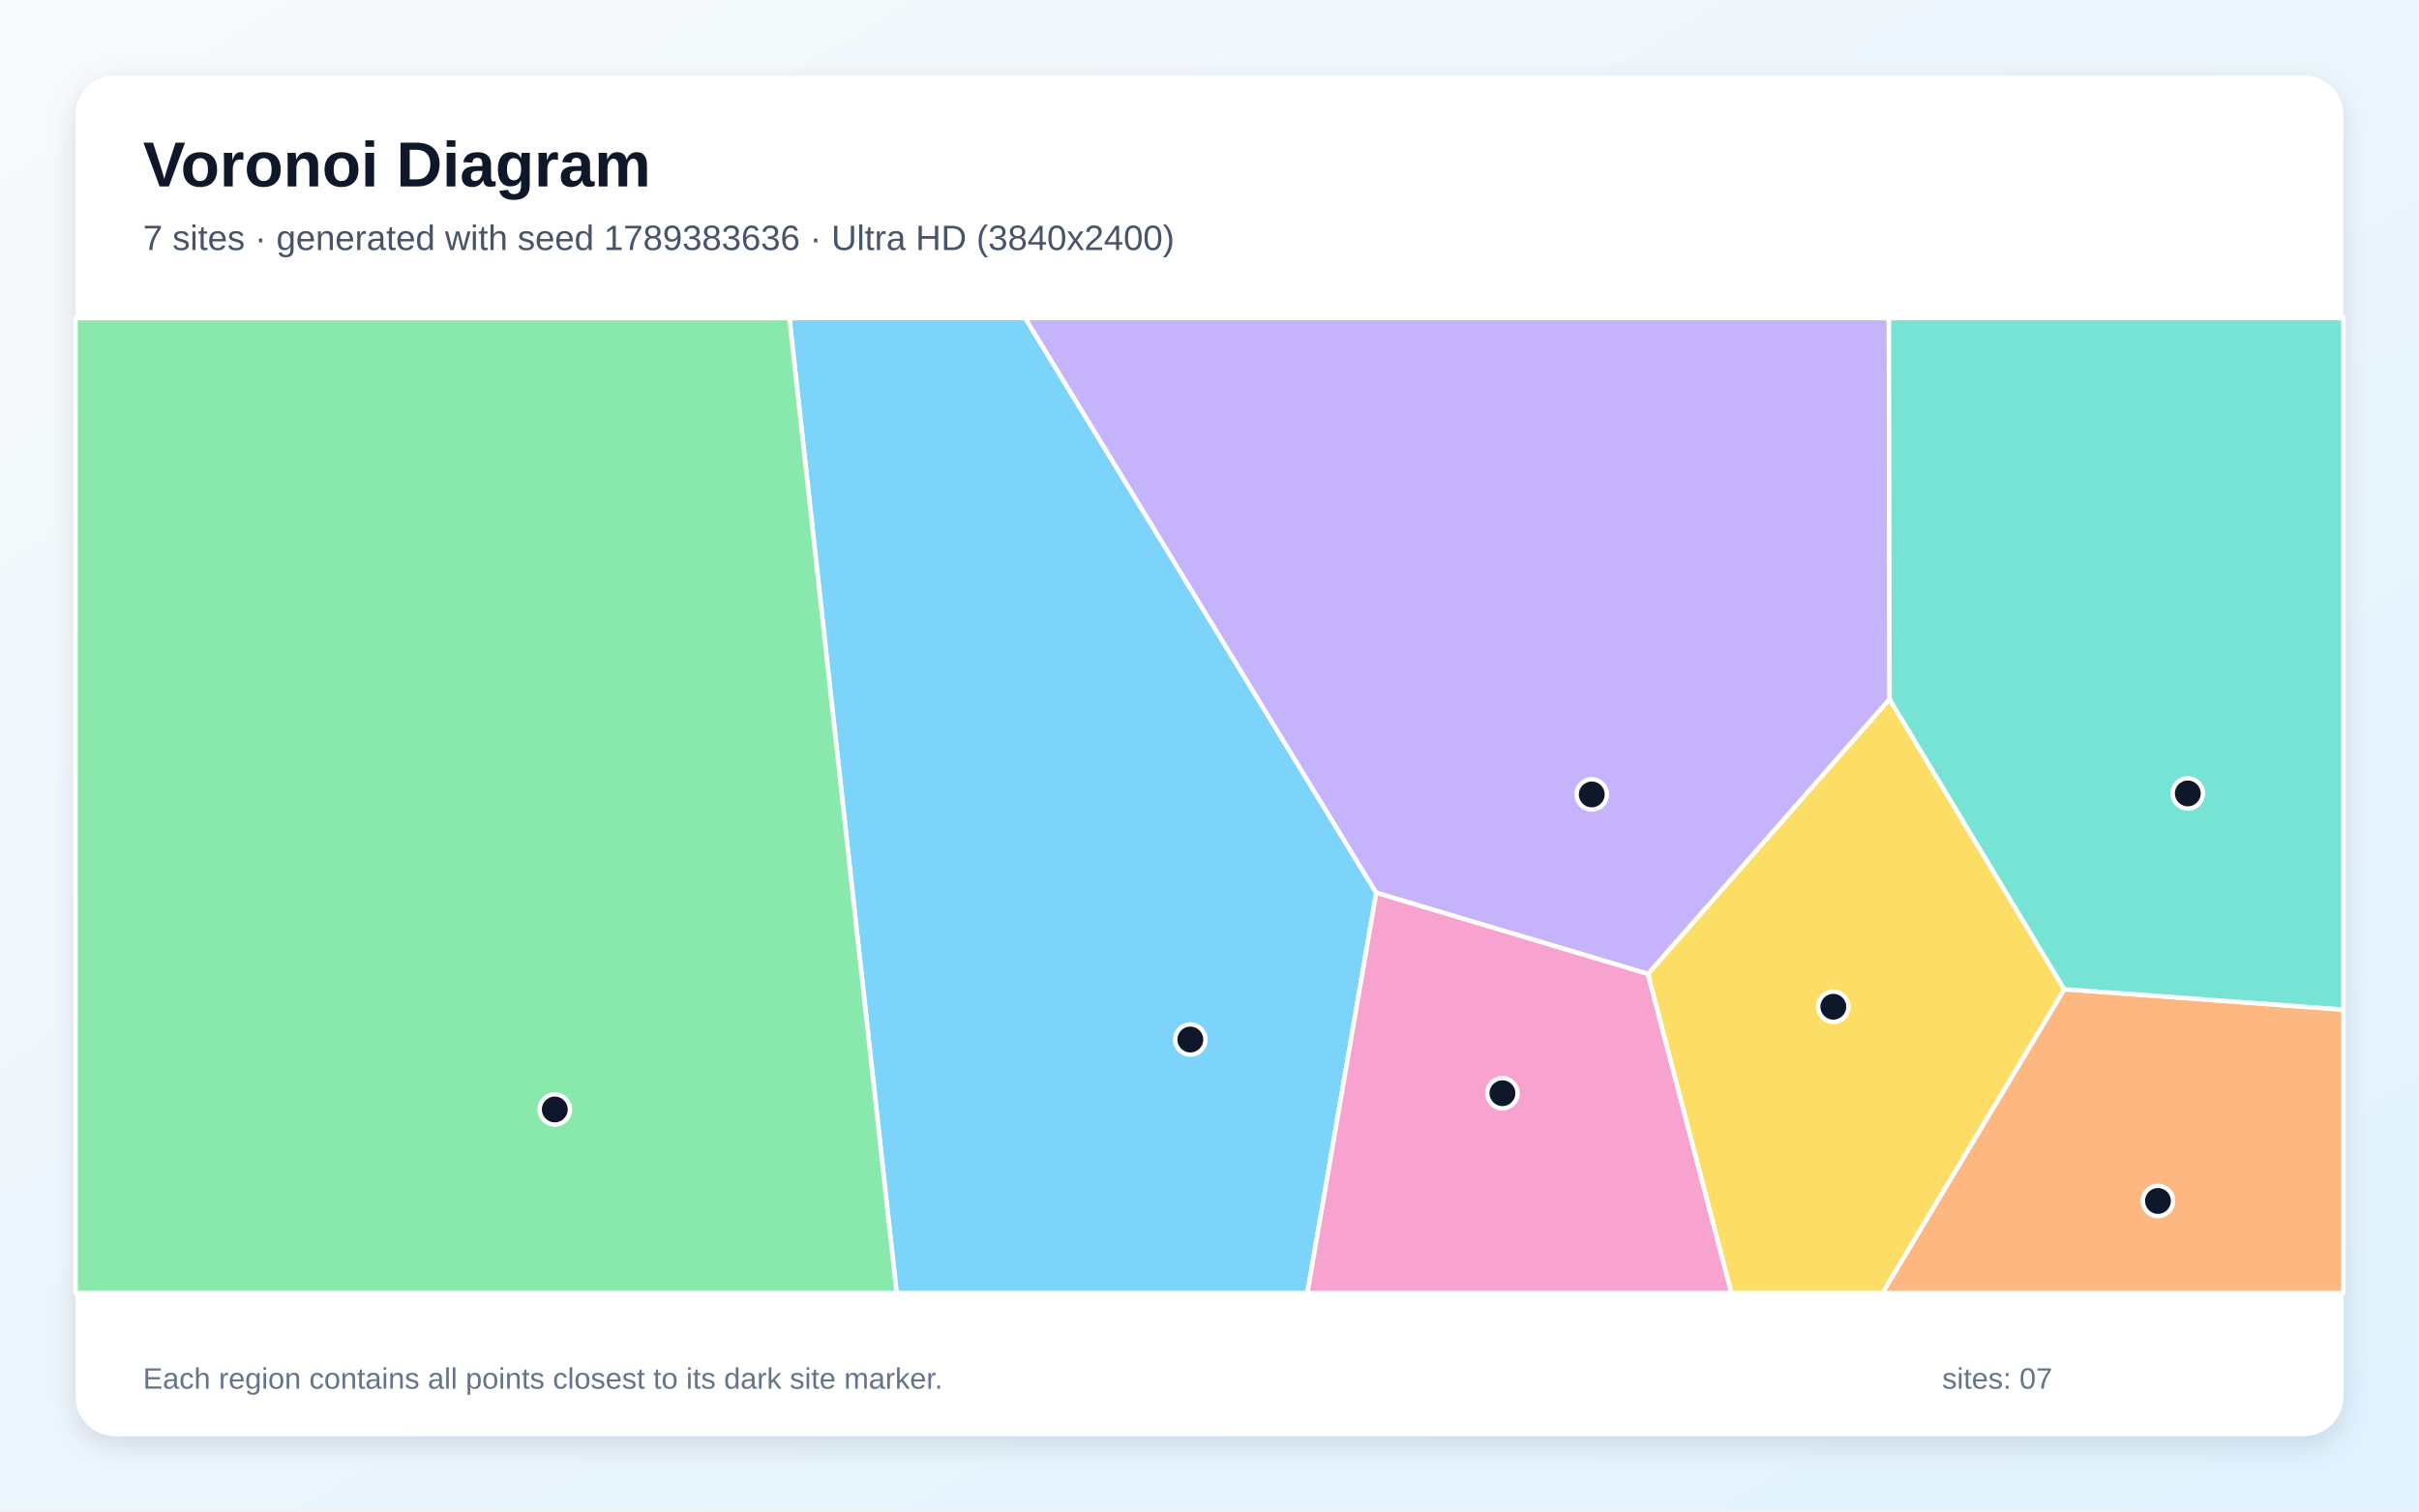
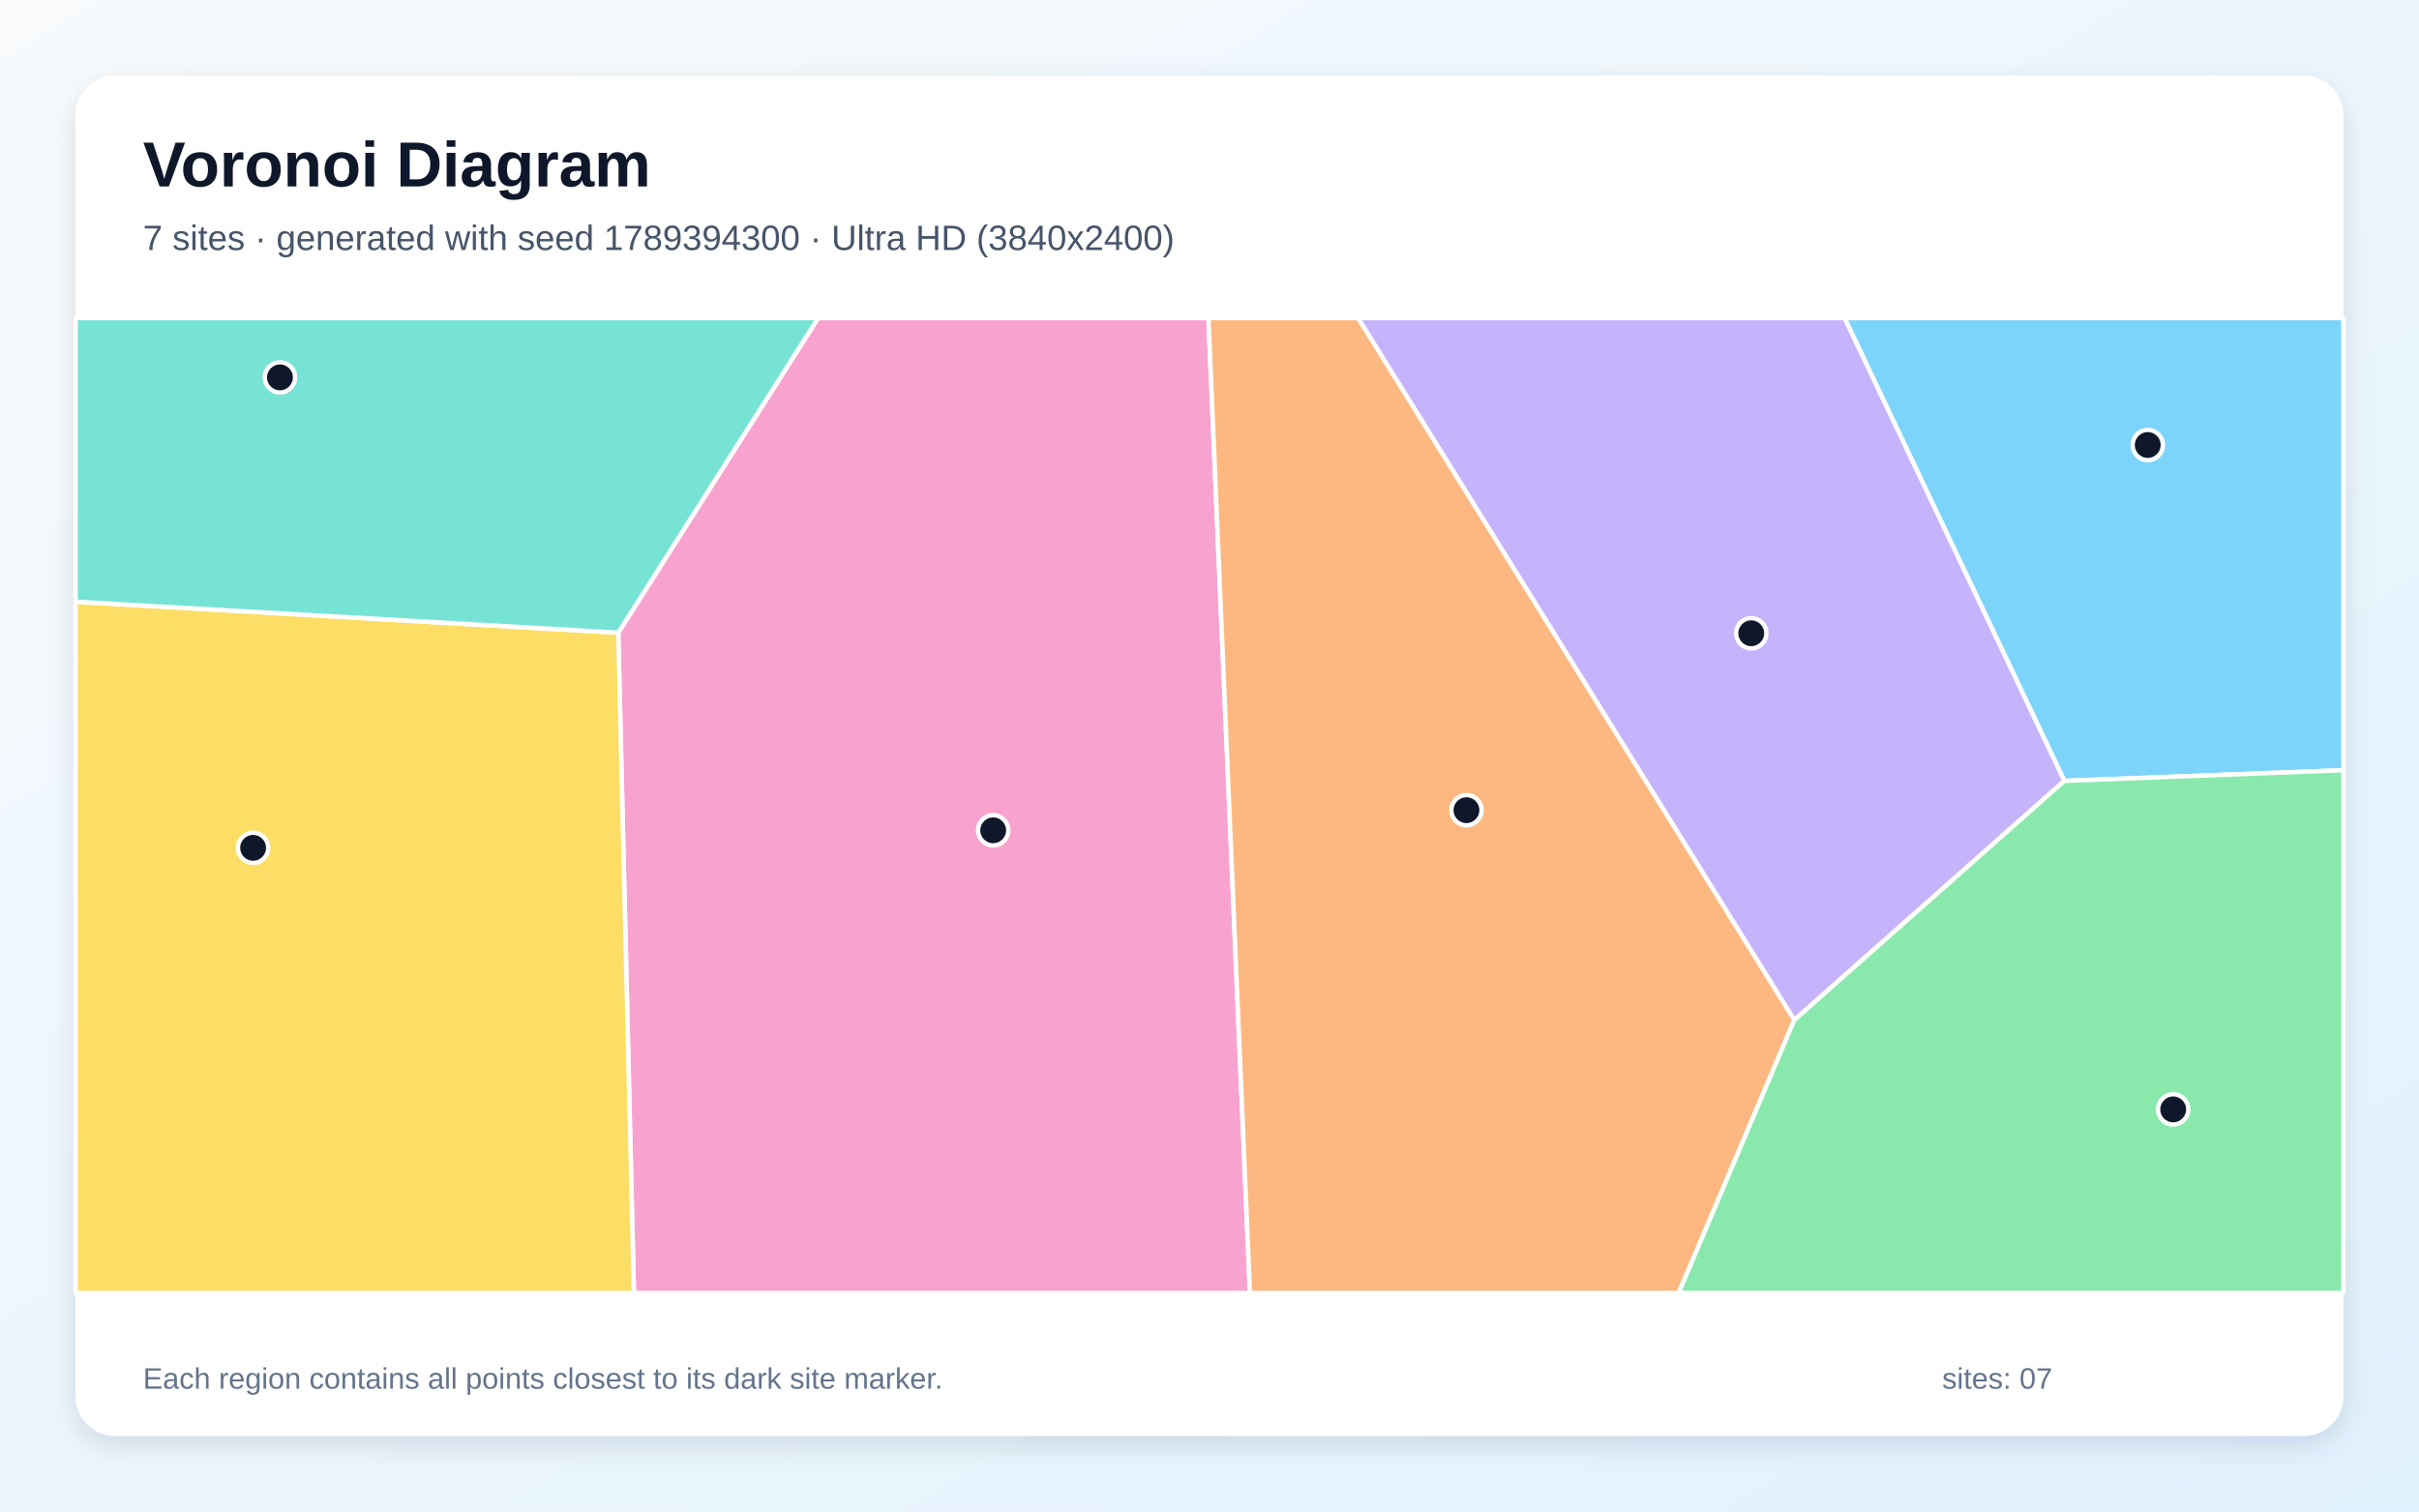
<svg xmlns="http://www.w3.org/2000/svg" width="3840" height="2400" viewBox="0 0 3840 2400" role="img" aria-labelledby="title description">
  <defs>
    <linearGradient id="background" x1="0" y1="0" x2="1" y2="1">
      <stop stop-color="#F8FAFC" />
      <stop offset="1" stop-color="#E0F2FE" />
    </linearGradient>
    <filter id="shadow" x="-5%" y="-5%" width="110%" height="110%">
      <feDropShadow dx="0" dy="15" stdDeviation="22" flood-color="#0F172A" flood-opacity=".12" />
    </filter>
  </defs>
  <rect width="3840" height="2400" fill="url(#background)" />
  <rect x="120" y="120" width="3600" height="2160" rx="63" fill="#FFFFFF" filter="url(#shadow)" />
  <g font-family="Arial, sans-serif">
    <text x="227" y="296" font-size="101" font-weight="700" fill="#0F172A">Voronoi Diagram</text>
-     <text x="227" y="397" font-size="56" fill="#475569">7 sites · generated with seed 1789383636 · Ultra HD (3840x2400)</text>
+     <text x="227" y="397" font-size="56" fill="#475569">7 sites · generated with seed 1789394300 · Ultra HD (3840x2400)</text>
  </g>
  <g stroke="#FFFFFF" stroke-width="7" stroke-linejoin="round">
-     <polygon points="1253.1,505.0 1627.4,505.0 2184.7,1417.6 2075.4,2053.0 1423.3,2053.0" fill="#38BDF8" fill-opacity="0.65" />
-     <polygon points="2999.6,1110.2 2616.1,1546.5 2184.7,1417.6 1627.4,505.0 2998.5,505.0" fill="#A78BFA" fill-opacity="0.65" />
-     <polygon points="2184.7,1417.6 2616.1,1546.5 2748.5,2053.0 2075.4,2053.0" fill="#F472B6" fill-opacity="0.65" />
-     <polygon points="3276.8,1570.7 3720.0,1603.1 3720.0,2053.0 2988.2,2053.0" fill="#FB923C" fill-opacity="0.65" />
-     <polygon points="2616.1,1546.5 2999.6,1110.2 3276.8,1570.7 2988.2,2053.0 2748.5,2053.0" fill="#FACC15" fill-opacity="0.65" />
-     <polygon points="120.0,505.0 1253.1,505.0 1423.3,2053.0 120.0,2053.0" fill="#4ADE80" fill-opacity="0.65" />
-     <polygon points="3276.8,1570.7 2999.6,1110.2 2998.5,505.0 3720.0,505.0 3720.0,1603.1" fill="#2DD4BF" fill-opacity="0.65" />
+     <polygon points="3277.0,1239.9 2928.0,505.0 3720.0,505.0 3720.0,1222.9" fill="#38BDF8" fill-opacity="0.65" />
+     <polygon points="2848.3,1619.7 2155.7,505.0 2928.0,505.0 3277.0,1239.9" fill="#A78BFA" fill-opacity="0.65" />
+     <polygon points="981.4,1004.6 1298.7,505.0 1918.3,505.0 1984.2,2053.0 1006.3,2053.0" fill="#F472B6" fill-opacity="0.65" />
+     <polygon points="1918.3,505.0 2155.7,505.0 2848.3,1619.7 2664.8,2053.0 1984.2,2053.0" fill="#FB923C" fill-opacity="0.65" />
+     <polygon points="120.0,955.4 981.4,1004.6 1006.3,2053.0 120.0,2053.0" fill="#FACC15" fill-opacity="0.65" />
+     <polygon points="2848.3,1619.7 3277.0,1239.9 3720.0,1222.9 3720.0,2053.0 2664.8,2053.0" fill="#4ADE80" fill-opacity="0.65" />
+     <polygon points="120.0,955.4 120.0,505.0 1298.7,505.0 981.4,1004.6" fill="#2DD4BF" fill-opacity="0.65" />
  </g>
  <g>
-     <circle cx="1889.6" cy="1650.6" r="24" fill="#0F172A" stroke="#FFFFFF" stroke-width="7" />
-     <circle cx="2526.8" cy="1261.4" r="24" fill="#0F172A" stroke="#FFFFFF" stroke-width="7" />
-     <circle cx="2385.0" cy="1735.8" r="24" fill="#0F172A" stroke="#FFFFFF" stroke-width="7" />
-     <circle cx="3425.6" cy="1906.9" r="24" fill="#0F172A" stroke="#FFFFFF" stroke-width="7" />
-     <circle cx="2910.3" cy="1598.5" r="24" fill="#0F172A" stroke="#FFFFFF" stroke-width="7" />
-     <circle cx="880.7" cy="1761.6" r="24" fill="#0F172A" stroke="#FFFFFF" stroke-width="7" />
-     <circle cx="3473.0" cy="1259.8" r="24" fill="#0F172A" stroke="#FFFFFF" stroke-width="7" />
+     <circle cx="3409.4" cy="706.6" r="24" fill="#0F172A" stroke="#FFFFFF" stroke-width="7" />
+     <circle cx="2780.0" cy="1005.5" r="24" fill="#0F172A" stroke="#FFFFFF" stroke-width="7" />
+     <circle cx="1576.6" cy="1318.4" r="24" fill="#0F172A" stroke="#FFFFFF" stroke-width="7" />
+     <circle cx="2327.9" cy="1286.4" r="24" fill="#0F172A" stroke="#FFFFFF" stroke-width="7" />
+     <circle cx="401.8" cy="1346.2" r="24" fill="#0F172A" stroke="#FFFFFF" stroke-width="7" />
+     <circle cx="3449.8" cy="1761.5" r="24" fill="#0F172A" stroke="#FFFFFF" stroke-width="7" />
+     <circle cx="444.4" cy="599.2" r="24" fill="#0F172A" stroke="#FFFFFF" stroke-width="7" />
  </g>
  <g font-family="Arial, sans-serif" font-size="47" fill="#64748B">
    <text x="227" y="2205">Each region contains all points closest to its dark site marker.</text>
    <text x="3083" y="2205">sites: 07</text>
  </g>
</svg>
